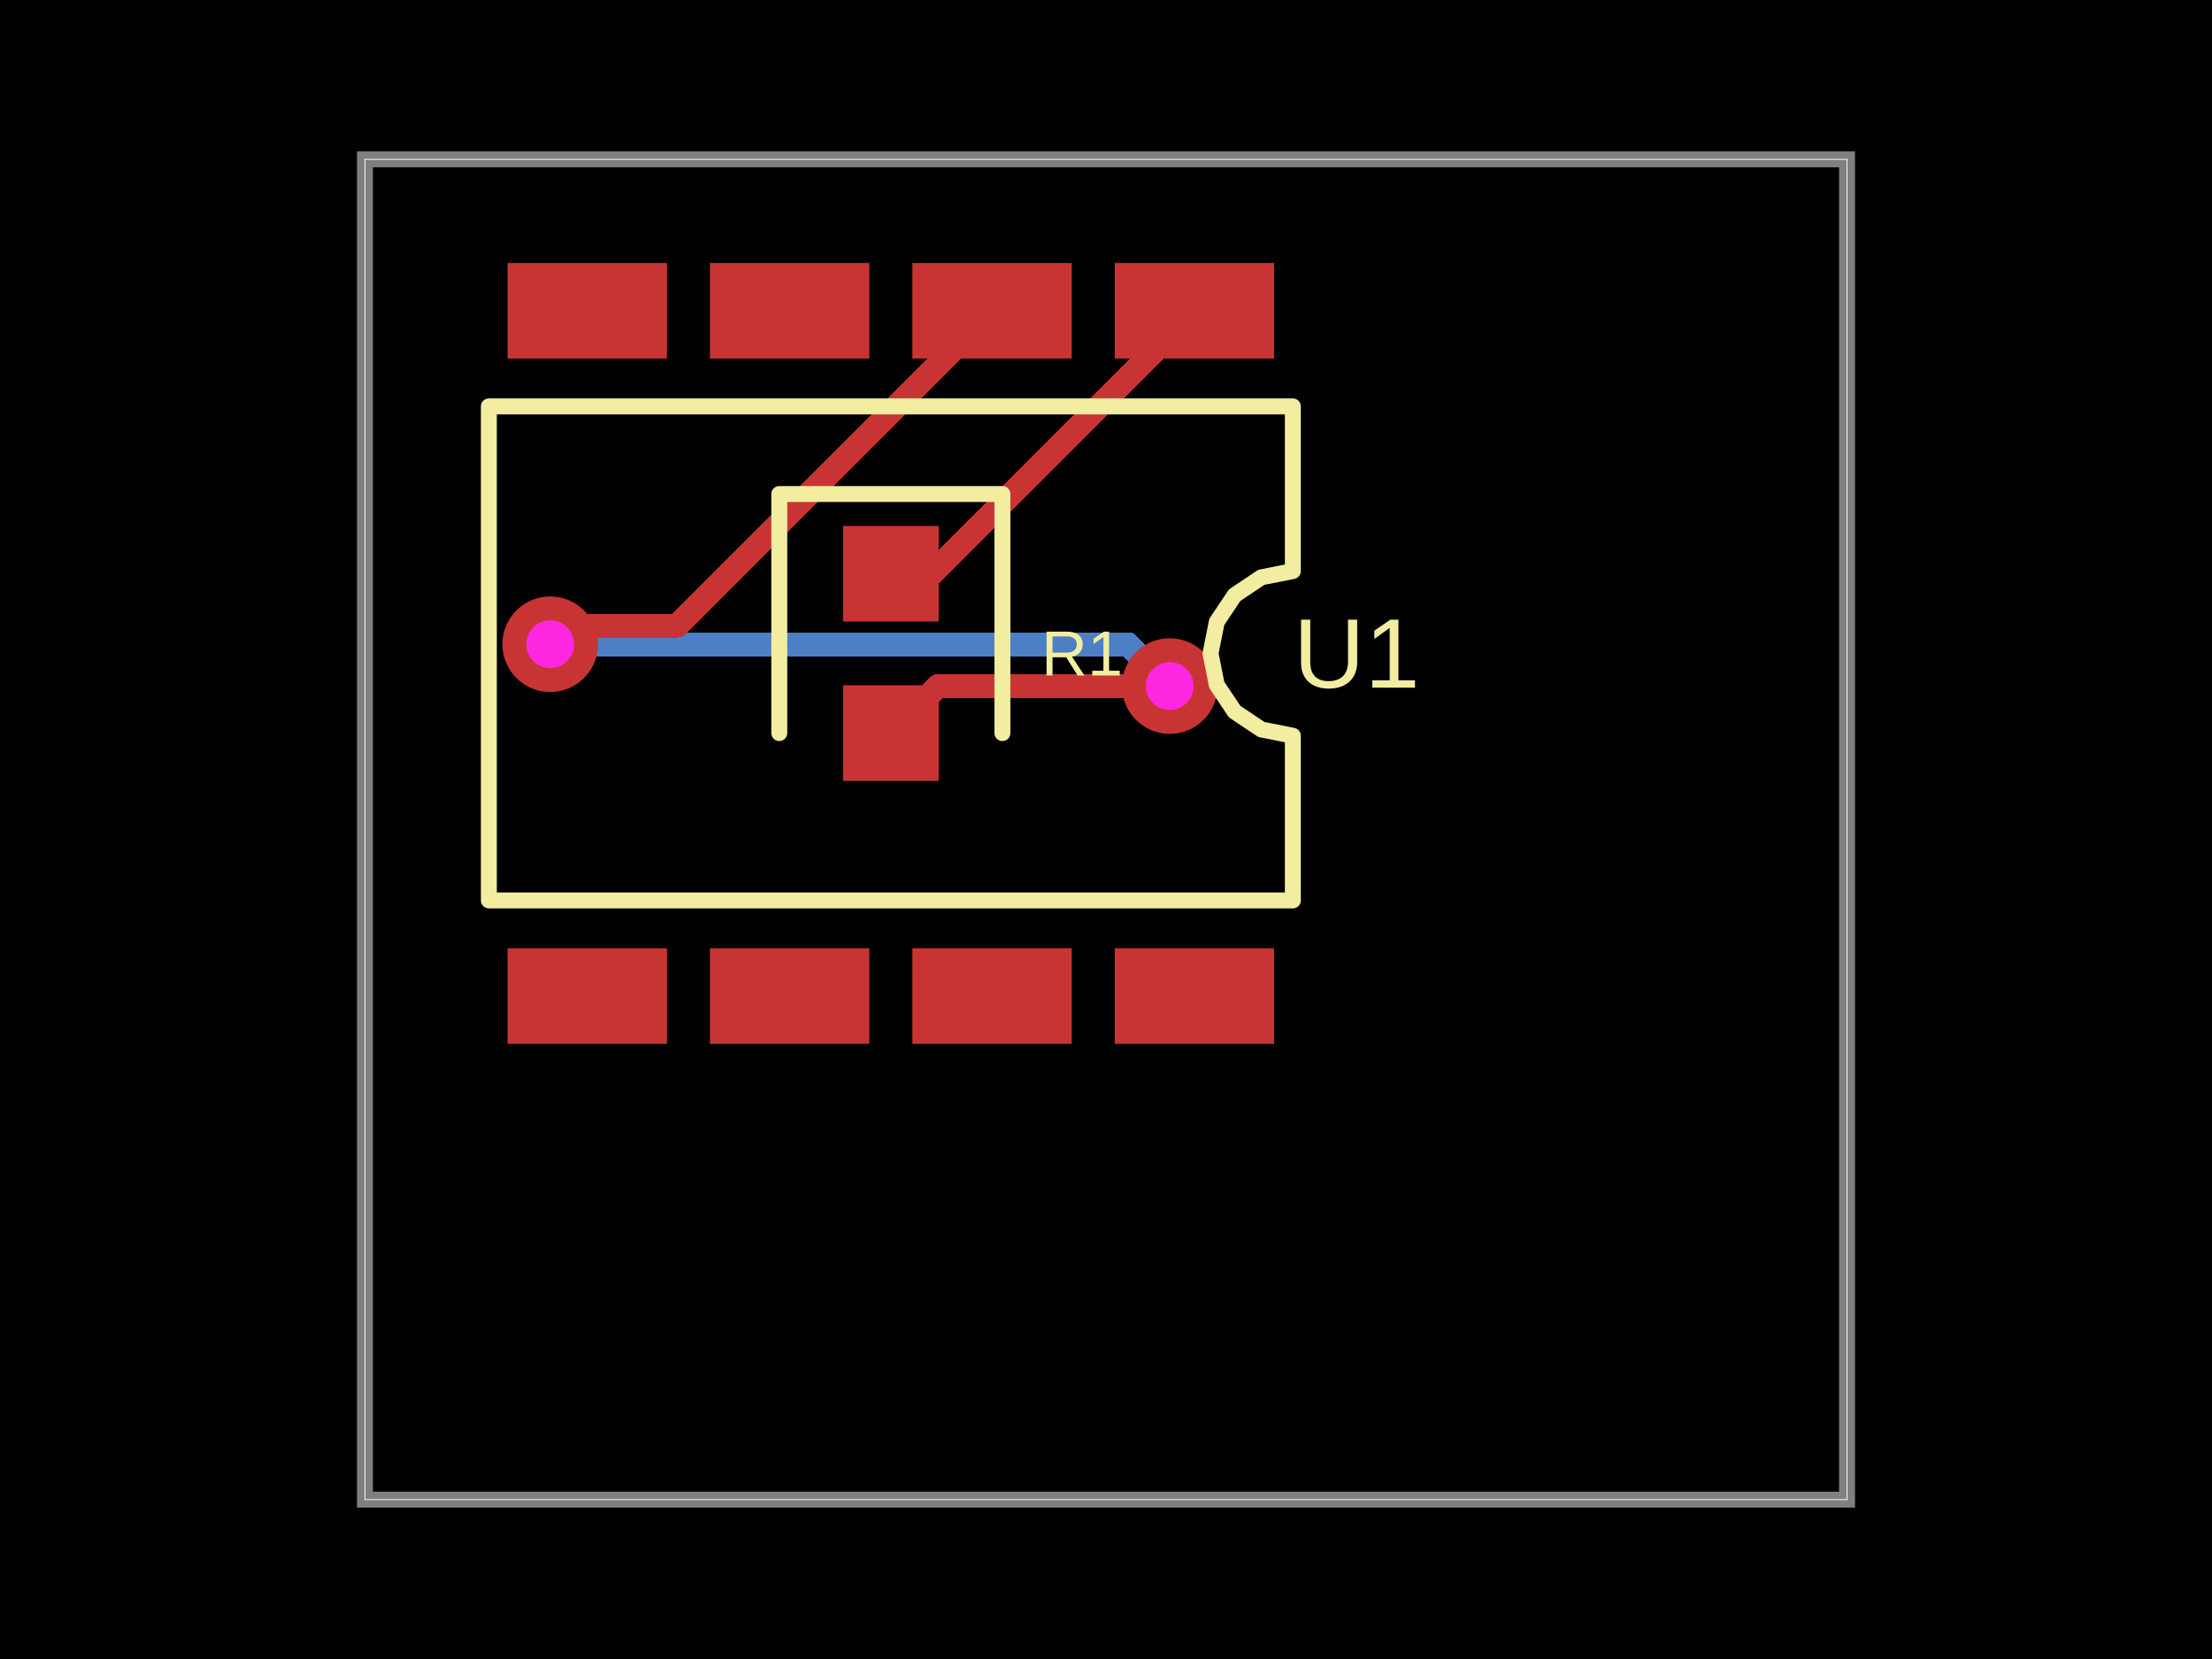
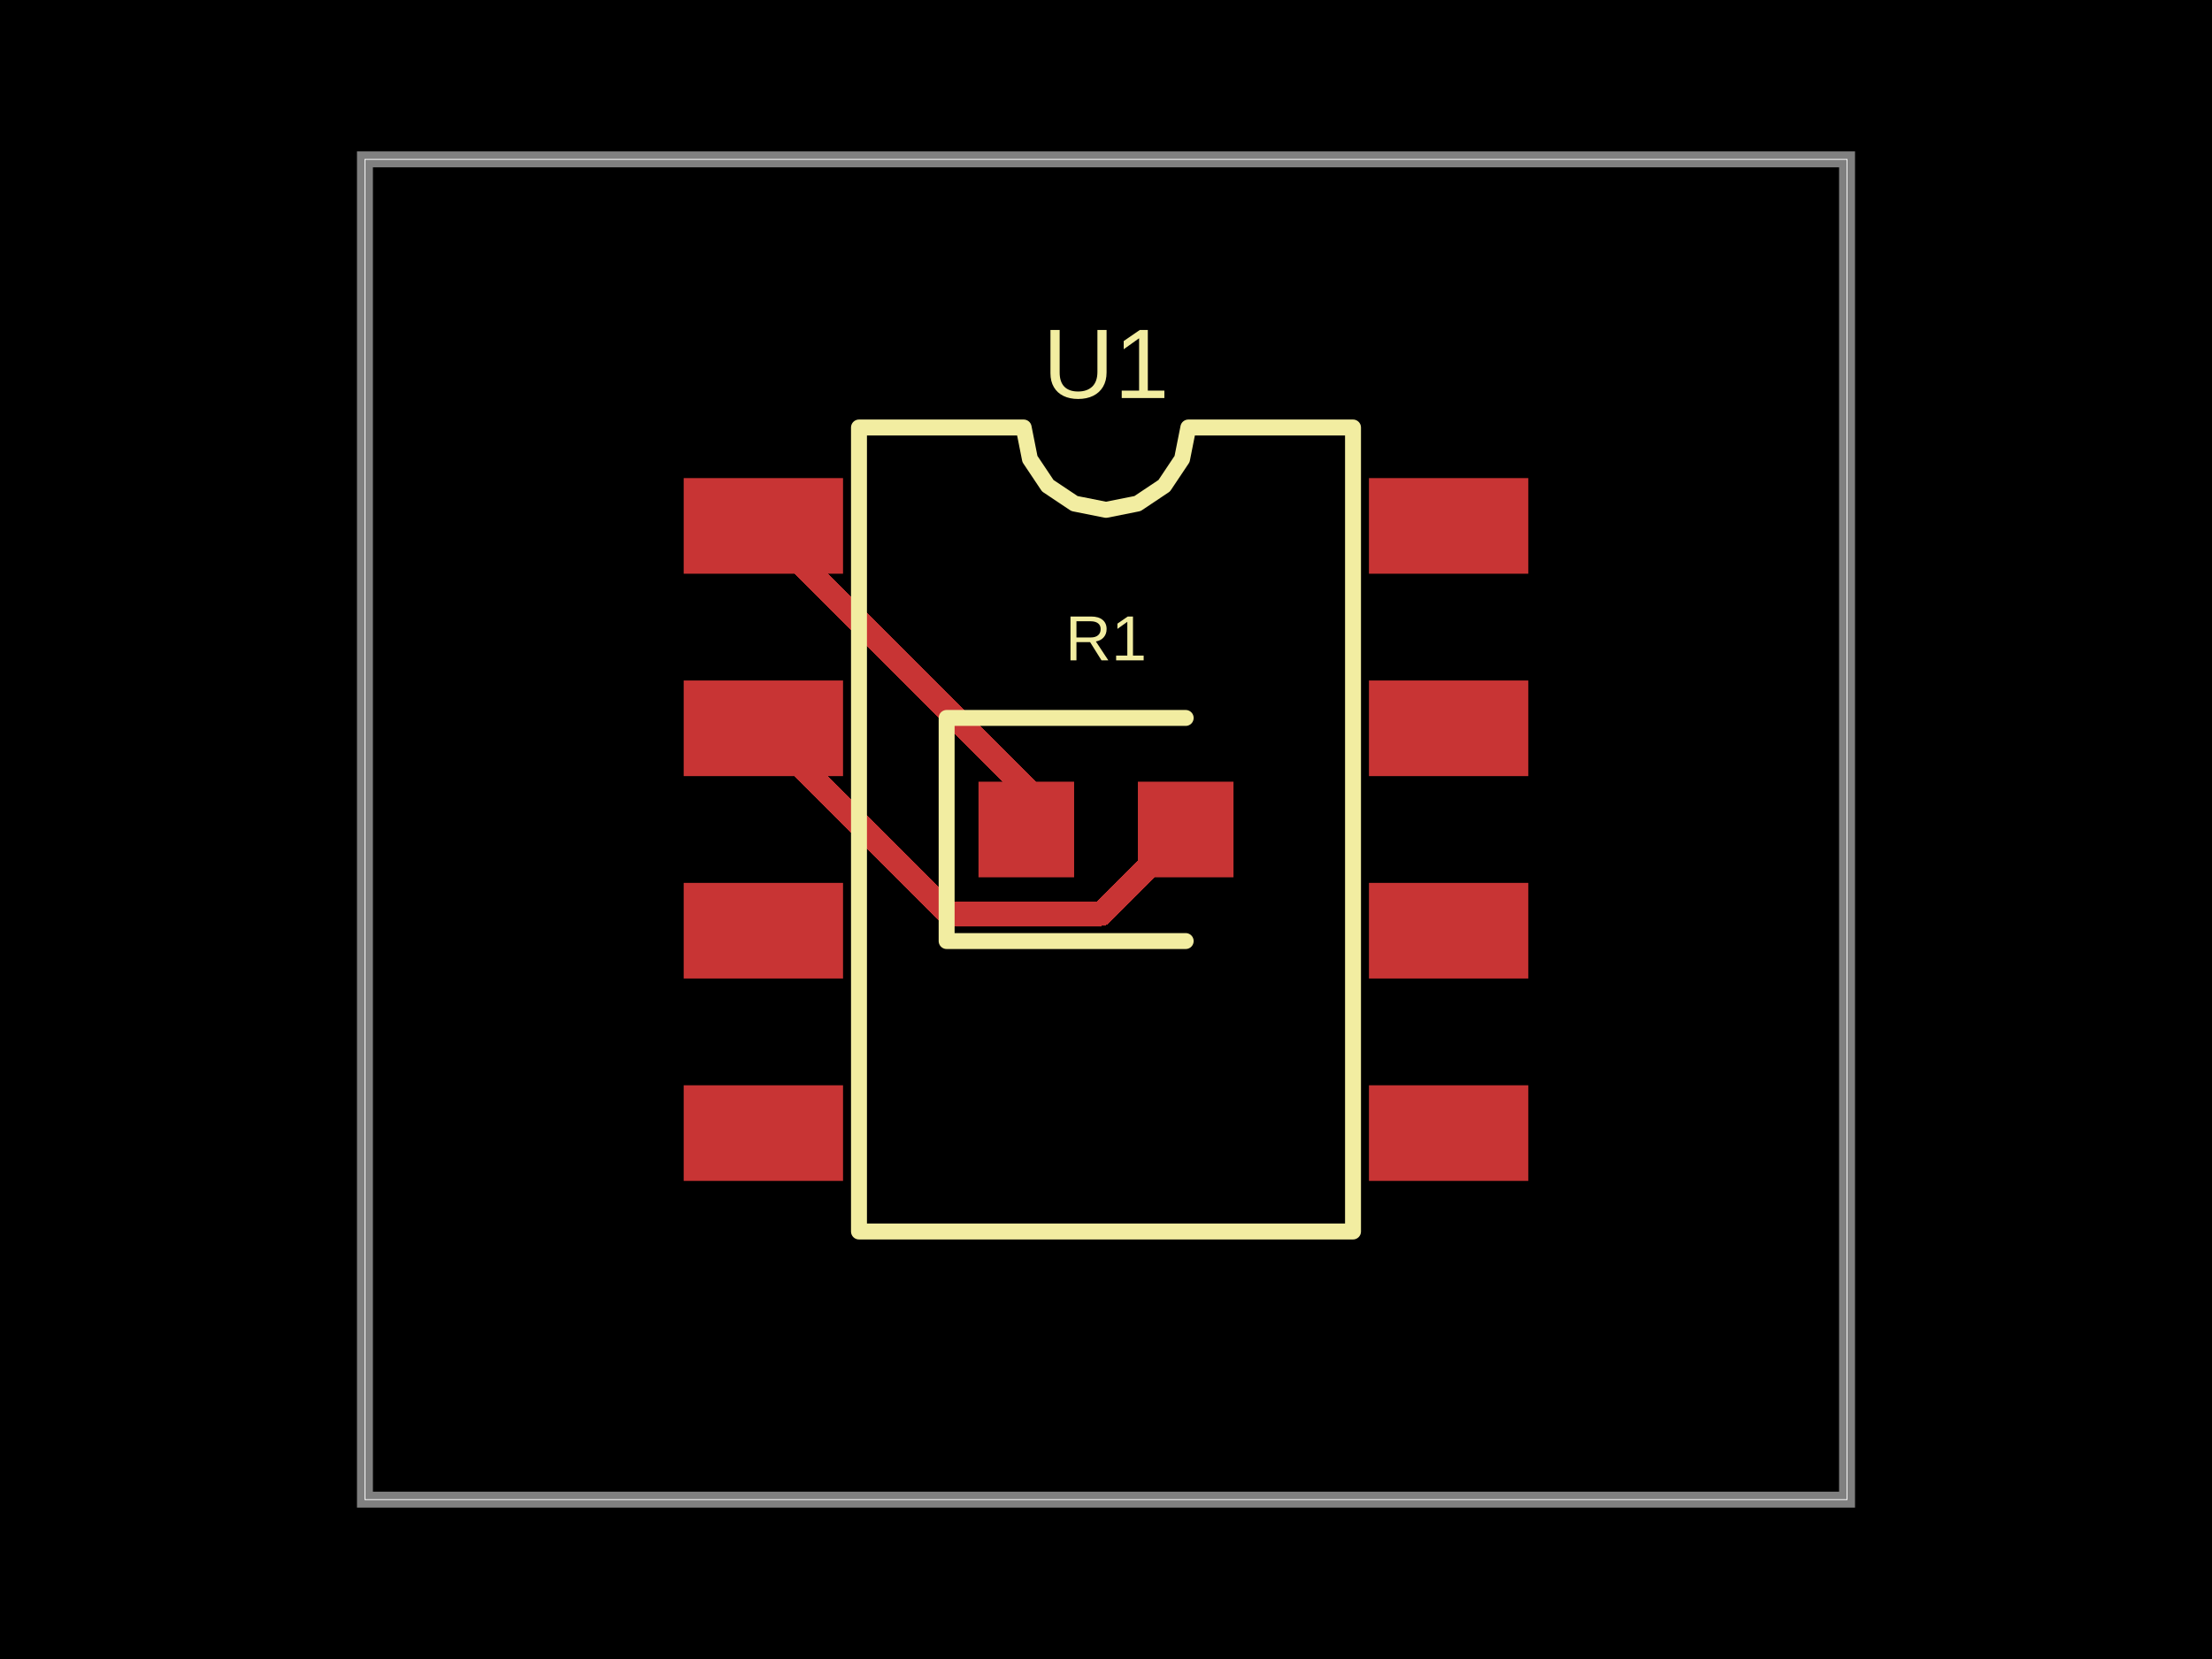
<svg xmlns="http://www.w3.org/2000/svg" width="800" height="600" data-software-used-string="@tscircuit/core@0.0.635">
  <style />
  <rect class="boundary" x="0" y="0" fill="#000" width="800" height="600" />
  <rect class="pcb-boundary" fill="none" stroke="#fff" stroke-width="0.3" x="131.988" y="57.637" width="536.023" height="484.726" />
  <path class="pcb-board" d="M 131.988 542.363 L 668.012 542.363 L 668.012 57.637 L 131.988 57.637 Z" fill="none" stroke="rgba(255, 255, 255, 0.5)" stroke-width="5.764" />
-   <path class="pcb-trace" stroke="rgb(77, 127, 196)" fill="none" d="M 198.991 232.997 L 198.991 232.997" stroke-width="8.646" stroke-linecap="round" stroke-linejoin="round" shape-rendering="crispEdges" data-layer="bottom" />
-   <path class="pcb-trace" stroke="rgb(77, 127, 196)" fill="none" d="M 198.991 232.997 L 407.925 232.997" stroke-width="8.646" stroke-linecap="round" stroke-linejoin="round" shape-rendering="crispEdges" data-layer="bottom" />
-   <path class="pcb-trace" stroke="rgb(77, 127, 196)" fill="none" d="M 407.925 232.997 L 412.992 238.064" stroke-width="8.646" stroke-linecap="round" stroke-linejoin="round" shape-rendering="crispEdges" data-layer="bottom" />
-   <path class="pcb-trace" stroke="rgb(77, 127, 196)" fill="none" d="M 412.992 238.064 L 423.055 248.127" stroke-width="8.646" stroke-linecap="round" stroke-linejoin="round" shape-rendering="crispEdges" data-layer="bottom" />
-   <path class="pcb-trace" stroke="rgb(77, 127, 196)" fill="none" d="M 423.055 248.127 L 423.055 248.127" stroke-width="8.646" stroke-linecap="round" stroke-linejoin="round" shape-rendering="crispEdges" data-layer="bottom" />
-   <path class="pcb-trace" stroke="rgb(200, 52, 52)" fill="none" d="M 358.79 112.392 L 244.927 226.254" stroke-width="8.646" stroke-linecap="round" stroke-linejoin="round" shape-rendering="crispEdges" data-layer="top" />
-   <path class="pcb-trace" stroke="rgb(200, 52, 52)" fill="none" d="M 244.927 226.254 L 204.259 226.254" stroke-width="8.646" stroke-linecap="round" stroke-linejoin="round" shape-rendering="crispEdges" data-layer="top" />
-   <path class="pcb-trace" stroke="rgb(200, 52, 52)" fill="none" d="M 204.259 226.254 L 198.991 232.997" stroke-width="8.646" stroke-linecap="round" stroke-linejoin="round" shape-rendering="crispEdges" data-layer="top" />
-   <path class="pcb-trace" stroke="rgb(200, 52, 52)" fill="none" d="M 198.991 232.997 L 198.991 232.997" stroke-width="8.646" stroke-linecap="round" stroke-linejoin="round" shape-rendering="crispEdges" data-layer="top" />
-   <path class="pcb-trace" stroke="rgb(200, 52, 52)" fill="none" d="M 423.055 248.127 L 423.055 248.127" stroke-width="8.646" stroke-linecap="round" stroke-linejoin="round" shape-rendering="crispEdges" data-layer="top" />
-   <path class="pcb-trace" stroke="rgb(200, 52, 52)" fill="none" d="M 423.055 248.127 L 339.193 248.127" stroke-width="8.646" stroke-linecap="round" stroke-linejoin="round" shape-rendering="crispEdges" data-layer="top" />
-   <path class="pcb-trace" stroke="rgb(200, 52, 52)" fill="none" d="M 339.193 248.127 L 322.19 265.13" stroke-width="8.646" stroke-linecap="round" stroke-linejoin="round" shape-rendering="crispEdges" data-layer="top" />
-   <path class="pcb-trace" stroke="rgb(200, 52, 52)" fill="none" d="M 431.988 112.392 L 336.888 207.493" stroke-width="8.646" stroke-linecap="round" stroke-linejoin="round" shape-rendering="crispEdges" data-layer="top" />
-   <path class="pcb-trace" stroke="rgb(200, 52, 52)" fill="none" d="M 336.888 207.493 L 322.19 207.493" stroke-width="8.646" stroke-linecap="round" stroke-linejoin="round" shape-rendering="crispEdges" data-layer="top" />
-   <rect class="pcb-pad" fill="rgb(200, 52, 52)" x="403.17" y="95.101" width="57.637" height="34.582" data-layer="top" />
-   <rect class="pcb-pad" fill="rgb(200, 52, 52)" x="329.971" y="95.101" width="57.637" height="34.582" data-layer="top" />
-   <rect class="pcb-pad" fill="rgb(200, 52, 52)" x="256.772" y="95.101" width="57.637" height="34.582" data-layer="top" />
-   <rect class="pcb-pad" fill="rgb(200, 52, 52)" x="183.573" y="95.101" width="57.637" height="34.582" data-layer="top" />
-   <rect class="pcb-pad" fill="rgb(200, 52, 52)" x="183.573" y="342.939" width="57.637" height="34.582" data-layer="top" />
-   <rect class="pcb-pad" fill="rgb(200, 52, 52)" x="256.772" y="342.939" width="57.637" height="34.582" data-layer="top" />
-   <rect class="pcb-pad" fill="rgb(200, 52, 52)" x="329.971" y="342.939" width="57.637" height="34.582" data-layer="top" />
-   <rect class="pcb-pad" fill="rgb(200, 52, 52)" x="403.17" y="342.939" width="57.637" height="34.582" data-layer="top" />
-   <rect class="pcb-pad" fill="rgb(200, 52, 52)" x="304.899" y="190.202" width="34.582" height="34.582" data-layer="top" />
-   <rect class="pcb-pad" fill="rgb(200, 52, 52)" x="304.899" y="247.839" width="34.582" height="34.582" data-layer="top" />
-   <g>
-     <circle class="pcb-hole-outer" fill="rgb(200, 52, 52)" cx="198.991" cy="232.997" r="17.291" />
-     <circle class="pcb-hole-inner" fill="#FF26E2" cx="198.991" cy="232.997" r="8.646" />
-   </g>
-   <g>
-     <circle class="pcb-hole-outer" fill="rgb(200, 52, 52)" cx="423.055" cy="248.127" r="17.291" />
-     <circle class="pcb-hole-inner" fill="#FF26E2" cx="423.055" cy="248.127" r="8.646" />
-   </g>
-   <path class="pcb-silkscreen pcb-silkscreen-top" d="M 176.801 146.974 L 467.579 146.974 L 467.579 206.532 L 456.183 208.799 L 446.522 215.254 L 440.067 224.915 L 437.8 236.311 L 440.067 247.707 L 446.522 257.368 L 456.183 263.824 L 467.579 266.09 L 467.579 325.648 L 176.801 325.648 L 176.801 146.974 Z" fill="none" stroke="#f2eda1" stroke-width="5.764" stroke-linecap="round" stroke-linejoin="round" data-pcb-component-id="pcb_component_0" data-pcb-silkscreen-path-id="pcb_silkscreen_path_0" />
-   <path class="pcb-silkscreen pcb-silkscreen-top" d="M 362.536 265.13 L 362.536 178.674 L 281.844 178.674 L 281.844 265.13" fill="none" stroke="#f2eda1" stroke-width="5.764" stroke-linecap="round" stroke-linejoin="round" data-pcb-component-id="pcb_component_1" data-pcb-silkscreen-path-id="pcb_silkscreen_path_1" />
-   <text x="0" y="0" dx="0" dy="0" fill="#f2eda1" font-family="Arial, sans-serif" font-size="35.759" text-anchor="middle" dominant-baseline="central" transform="matrix(1,0,0,1,490.634,236.3112)" class="pcb-silkscreen-text pcb-silkscreen-top" data-pcb-silkscreen-text-id="pcb_component_0" stroke="none">U1</text>
-   <text x="0" y="0" dx="0" dy="0" fill="#f2eda1" font-family="Arial, sans-serif" font-size="23.055" text-anchor="middle" dominant-baseline="central" transform="matrix(1,0,0,1,391.3545,236.3112)" class="pcb-silkscreen-text pcb-silkscreen-top" data-pcb-silkscreen-text-id="pcb_component_1" stroke="none">R1</text>
+   <path class="pcb-trace" stroke="rgb(200, 52, 52)" fill="none" d="M 276.081 263.401 L 343.242 330.562" stroke-width="8.646" stroke-linecap="round" stroke-linejoin="round" shape-rendering="crispEdges" data-layer="top" />
+   <path class="pcb-trace" stroke="rgb(200, 52, 52)" fill="none" d="M 343.242 330.562 L 398.257 330.562" stroke-width="8.646" stroke-linecap="round" stroke-linejoin="round" shape-rendering="crispEdges" data-layer="top" />
+   <path class="pcb-trace" stroke="rgb(200, 52, 52)" fill="none" d="M 398.257 330.562 L 398.257 330.562" stroke-width="8.646" stroke-linecap="round" stroke-linejoin="round" shape-rendering="crispEdges" data-layer="top" />
+   <path class="pcb-trace" stroke="rgb(200, 52, 52)" fill="none" d="M 398.257 330.562 L 428.818 300" stroke-width="8.646" stroke-linecap="round" stroke-linejoin="round" shape-rendering="crispEdges" data-layer="top" />
+   <path class="pcb-trace" stroke="rgb(200, 52, 52)" fill="none" d="M 276.081 190.202 L 371.182 285.303" stroke-width="8.646" stroke-linecap="round" stroke-linejoin="round" shape-rendering="crispEdges" data-layer="top" />
+   <path class="pcb-trace" stroke="rgb(200, 52, 52)" fill="none" d="M 371.182 285.303 L 371.182 300" stroke-width="8.646" stroke-linecap="round" stroke-linejoin="round" shape-rendering="crispEdges" data-layer="top" />
+   <rect class="pcb-pad" fill="rgb(200, 52, 52)" x="247.262" y="172.911" width="57.637" height="34.582" data-layer="top" />
+   <rect class="pcb-pad" fill="rgb(200, 52, 52)" x="247.262" y="246.11" width="57.637" height="34.582" data-layer="top" />
+   <rect class="pcb-pad" fill="rgb(200, 52, 52)" x="247.262" y="319.308" width="57.637" height="34.582" data-layer="top" />
+   <rect class="pcb-pad" fill="rgb(200, 52, 52)" x="247.262" y="392.507" width="57.637" height="34.582" data-layer="top" />
+   <rect class="pcb-pad" fill="rgb(200, 52, 52)" x="495.101" y="392.507" width="57.637" height="34.582" data-layer="top" />
+   <rect class="pcb-pad" fill="rgb(200, 52, 52)" x="495.101" y="319.308" width="57.637" height="34.582" data-layer="top" />
+   <rect class="pcb-pad" fill="rgb(200, 52, 52)" x="495.101" y="246.11" width="57.637" height="34.582" data-layer="top" />
+   <rect class="pcb-pad" fill="rgb(200, 52, 52)" x="495.101" y="172.911" width="57.637" height="34.582" data-layer="top" />
+   <rect class="pcb-pad" fill="rgb(200, 52, 52)" x="353.89" y="282.709" width="34.582" height="34.582" data-layer="top" />
+   <rect class="pcb-pad" fill="rgb(200, 52, 52)" x="411.527" y="282.709" width="34.582" height="34.582" data-layer="top" />
+   <path class="pcb-silkscreen pcb-silkscreen-top" d="M 310.663 445.389 L 310.663 154.611 L 370.221 154.611 L 372.488 166.007 L 378.943 175.668 L 388.604 182.123 L 400 184.39 L 411.396 182.123 L 421.057 175.668 L 427.512 166.007 L 429.779 154.611 L 489.337 154.611 L 489.337 445.389 L 310.663 445.389 Z" fill="none" stroke="#f2eda1" stroke-width="5.764" stroke-linecap="round" stroke-linejoin="round" data-pcb-component-id="pcb_component_0" data-pcb-silkscreen-path-id="pcb_silkscreen_path_0" />
+   <path class="pcb-silkscreen pcb-silkscreen-top" d="M 428.818 259.654 L 342.363 259.654 L 342.363 340.346 L 428.818 340.346" fill="none" stroke="#f2eda1" stroke-width="5.764" stroke-linecap="round" stroke-linejoin="round" data-pcb-component-id="pcb_component_1" data-pcb-silkscreen-path-id="pcb_silkscreen_path_1" />
+   <text x="0" y="0" dx="0" dy="0" fill="#f2eda1" font-family="Arial, sans-serif" font-size="35.759" text-anchor="middle" dominant-baseline="central" transform="matrix(1,0,0,1,400,131.5562)" class="pcb-silkscreen-text pcb-silkscreen-top" data-pcb-silkscreen-text-id="pcb_component_0" stroke="none">U1</text>
+   <text x="0" y="0" dx="0" dy="0" fill="#f2eda1" font-family="Arial, sans-serif" font-size="23.055" text-anchor="middle" dominant-baseline="central" transform="matrix(1,0,0,1,400,230.8357)" class="pcb-silkscreen-text pcb-silkscreen-top" data-pcb-silkscreen-text-id="pcb_component_1" stroke="none">R1</text>
</svg>
